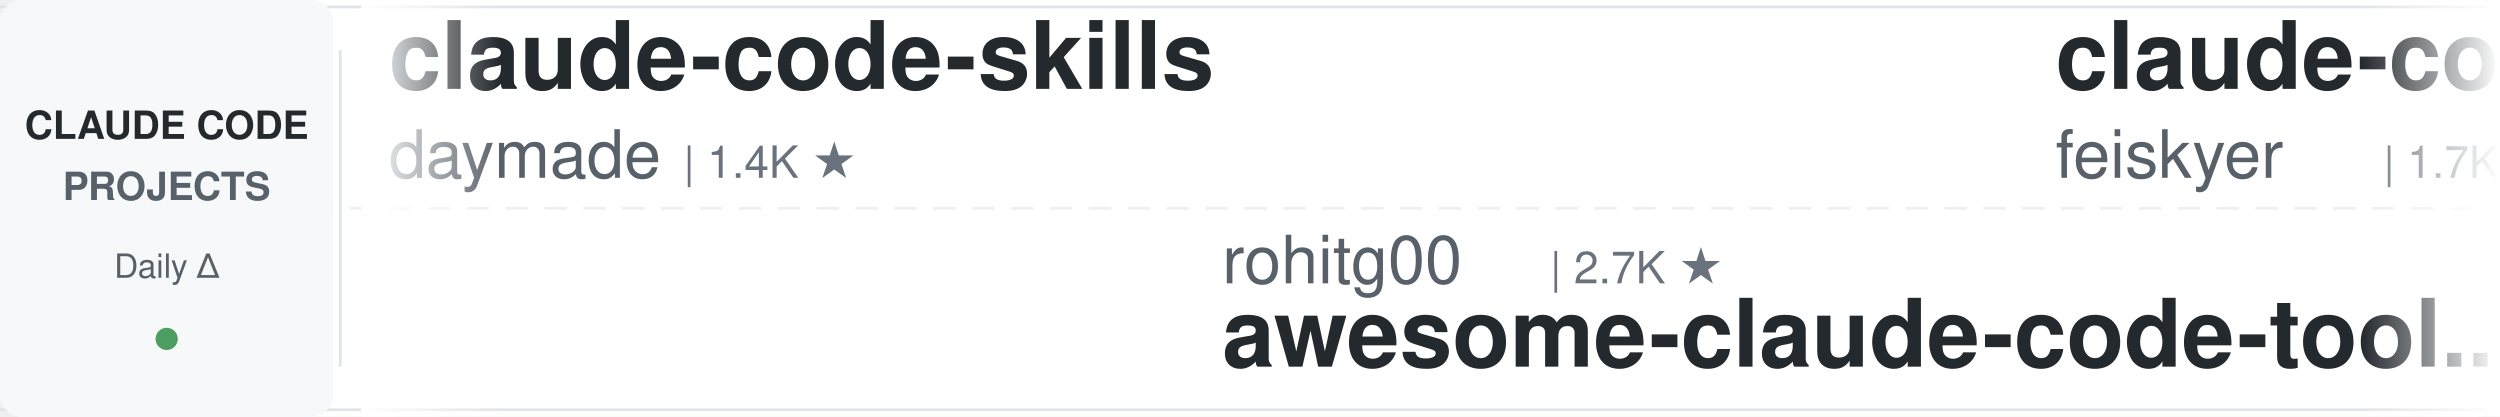
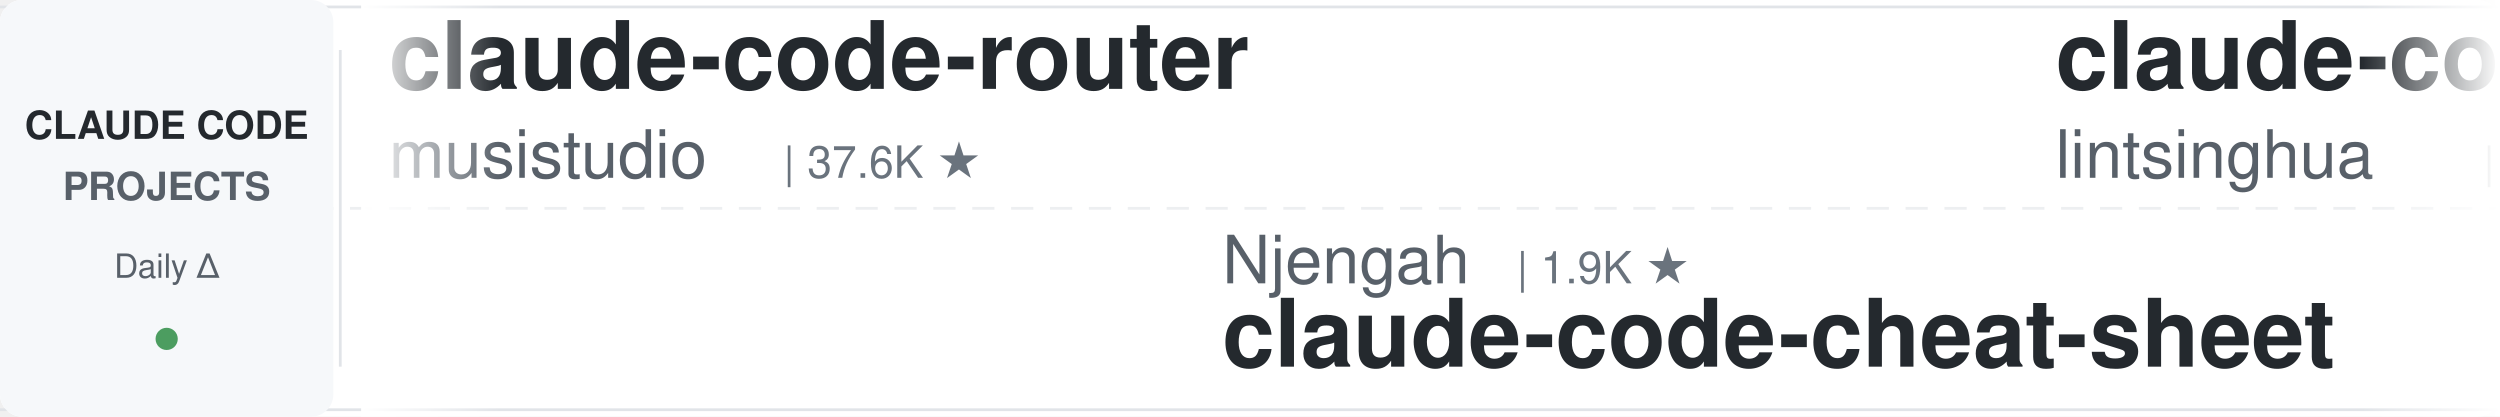
<svg xmlns="http://www.w3.org/2000/svg" width="900" height="150">
  <defs>
    <linearGradient id="leftFade" x1="0%" y1="0%" x2="100%" y2="0%">
      <stop offset="0%" style="stop-color:#ffffff;stop-opacity:1" />
      <stop offset="100%" style="stop-color:#ffffff;stop-opacity:0" />
    </linearGradient>
    <linearGradient id="rightFade" x1="0%" y1="0%" x2="100%" y2="0%">
      <stop offset="0%" style="stop-color:#ffffff;stop-opacity:0" />
      <stop offset="100%" style="stop-color:#ffffff;stop-opacity:1" />
    </linearGradient>
  </defs>
  <rect width="900" height="150" fill="#ffffff" rx="8" />
  <rect x="0" y="2" width="900" height="1" fill="#e1e4e8" />
  <rect x="0" y="147" width="900" height="1" fill="#e1e4e8" />
  <line x1="0" y1="75" x2="900" y2="75" stroke="#e1e4e8" stroke-width="1" stroke-dasharray="8 6" opacity="0.6" />
  <rect x="0" y="0" width="120" height="150" fill="#f6f8fa" rx="8" />
  <text x="60" y="50" font-family="-apple-system, BlinkMacSystemFont, 'Segoe UI', Helvetica, Arial, sans-serif" font-size="14" font-weight="600" fill="#24292e" text-anchor="middle">CLAUDE CODE</text>
  <text x="60" y="72" font-family="-apple-system, BlinkMacSystemFont, 'Segoe UI', Helvetica, Arial, sans-serif" font-size="14" font-weight="600" fill="#586069" text-anchor="middle">PROJECTS</text>
  <text x="60" y="100" font-family="-apple-system, BlinkMacSystemFont, 'Segoe UI', Helvetica, Arial, sans-serif" font-size="12" font-weight="500" fill="#586069" text-anchor="middle">Daily Δ</text>
  <circle cx="60" cy="122" r="4" fill="#22863a" opacity="0.8" />
  <rect x="122" y="18" width="1" height="114" fill="#e1e4e8" />
  <clipPath id="tickerClip">
    <rect x="130" y="0" width="770" height="150" />
  </clipPath>
  <g clip-path="url(#tickerClip)">
    <g id="tickerItems">
      <animateTransform attributeName="transform" attributeType="XML" type="translate" from="0 0" to="-3000 0" dur="54s" repeatCount="indefinite" />
      <g transform="translate(0, 0)">
-         <text x="140" y="32" font-family="-apple-system, BlinkMacSystemFont, 'Segoe UI', Helvetica, Arial, sans-serif" font-size="34" font-weight="600" fill="#24292e">claude-code-skills</text>
-         <text x="140" y="64" font-family="-apple-system, BlinkMacSystemFont, 'Segoe UI', Helvetica, Arial, sans-serif" font-size="24" font-weight="400" fill="#586069">daymade</text>
-         <text x="246" y="64" font-family="-apple-system, BlinkMacSystemFont, 'Segoe UI', Helvetica, Arial, sans-serif" font-size="16" font-weight="500" fill="#6a737d">| 1.4K ★</text>
+         <text x="140" y="32" font-family="-apple-system, BlinkMacSystemFont, 'Segoe UI', Helvetica, Arial, sans-serif" font-size="34" font-weight="600" fill="#24292e">claude-code-router</text>
+         <text x="140" y="64" font-family="-apple-system, BlinkMacSystemFont, 'Segoe UI', Helvetica, Arial, sans-serif" font-size="24" font-weight="400" fill="#586069">musistudio</text>
+         <text x="282" y="64" font-family="-apple-system, BlinkMacSystemFont, 'Segoe UI', Helvetica, Arial, sans-serif" font-size="16" font-weight="500" fill="#6a737d">| 37.6K ★</text>
      </g>
      <g transform="translate(300, 0)">
-         <text x="140" y="102" font-family="-apple-system, BlinkMacSystemFont, 'Segoe UI', Helvetica, Arial, sans-serif" font-size="24" font-weight="400" fill="#586069">rohitg00</text>
-         <text x="258" y="102" font-family="-apple-system, BlinkMacSystemFont, 'Segoe UI', Helvetica, Arial, sans-serif" font-size="16" font-weight="500" fill="#6a737d">| 2.7K ★</text>
-         <text x="140" y="132" font-family="-apple-system, BlinkMacSystemFont, 'Segoe UI', Helvetica, Arial, sans-serif" font-size="34" font-weight="600" fill="#24292e">awesome-claude-code-tool...</text>
+         <text x="140" y="102" font-family="-apple-system, BlinkMacSystemFont, 'Segoe UI', Helvetica, Arial, sans-serif" font-size="24" font-weight="400" fill="#586069">Njengah</text>
+         <text x="246" y="102" font-family="-apple-system, BlinkMacSystemFont, 'Segoe UI', Helvetica, Arial, sans-serif" font-size="16" font-weight="500" fill="#6a737d">| 1.9K ★</text>
+         <text x="140" y="132" font-family="-apple-system, BlinkMacSystemFont, 'Segoe UI', Helvetica, Arial, sans-serif" font-size="34" font-weight="600" fill="#24292e">claude-code-cheat-sheet</text>
      </g>
      <g transform="translate(600, 0)">
-         <text x="140" y="32" font-family="-apple-system, BlinkMacSystemFont, 'Segoe UI', Helvetica, Arial, sans-serif" font-size="34" font-weight="600" fill="#24292e">claude-code-settings</text>
-         <text x="140" y="64" font-family="-apple-system, BlinkMacSystemFont, 'Segoe UI', Helvetica, Arial, sans-serif" font-size="24" font-weight="400" fill="#586069">feiskyer</text>
-         <text x="258" y="64" font-family="-apple-system, BlinkMacSystemFont, 'Segoe UI', Helvetica, Arial, sans-serif" font-size="16" font-weight="500" fill="#6a737d">| 1.7K ★</text>
+         <text x="140" y="32" font-family="-apple-system, BlinkMacSystemFont, 'Segoe UI', Helvetica, Arial, sans-serif" font-size="34" font-weight="600" fill="#24292e">claude-code-book</text>
+         <text x="140" y="64" font-family="-apple-system, BlinkMacSystemFont, 'Segoe UI', Helvetica, Arial, sans-serif" font-size="24" font-weight="400" fill="#586069">lintsinghua</text>
+         <text x="294" y="64" font-family="-apple-system, BlinkMacSystemFont, 'Segoe UI', Helvetica, Arial, sans-serif" font-size="16" font-weight="500" fill="#6a737d">| 4.3K ★</text>
      </g>
      <g transform="translate(900, 0)">
-         <text x="140" y="102" font-family="-apple-system, BlinkMacSystemFont, 'Segoe UI', Helvetica, Arial, sans-serif" font-size="24" font-weight="400" fill="#586069">Alishahryar1</text>
-         <text x="306" y="102" font-family="-apple-system, BlinkMacSystemFont, 'Segoe UI', Helvetica, Arial, sans-serif" font-size="16" font-weight="500" fill="#6a737d">| 56.8K ★</text>
-         <text x="140" y="132" font-family="-apple-system, BlinkMacSystemFont, 'Segoe UI', Helvetica, Arial, sans-serif" font-size="34" font-weight="600" fill="#24292e">free-claude-code</text>
+         <text x="140" y="102" font-family="-apple-system, BlinkMacSystemFont, 'Segoe UI', Helvetica, Arial, sans-serif" font-size="24" font-weight="400" fill="#586069">oboard</text>
+         <text x="234" y="102" font-family="-apple-system, BlinkMacSystemFont, 'Segoe UI', Helvetica, Arial, sans-serif" font-size="16" font-weight="500" fill="#6a737d">| 3.3K ★</text>
+         <text x="140" y="132" font-family="-apple-system, BlinkMacSystemFont, 'Segoe UI', Helvetica, Arial, sans-serif" font-size="34" font-weight="600" fill="#24292e">claude-code-rev</text>
      </g>
      <g transform="translate(1200, 0)">
-         <text x="140" y="32" font-family="-apple-system, BlinkMacSystemFont, 'Segoe UI', Helvetica, Arial, sans-serif" font-size="34" font-weight="600" fill="#24292e">claude-code-harness</text>
-         <text x="140" y="64" font-family="-apple-system, BlinkMacSystemFont, 'Segoe UI', Helvetica, Arial, sans-serif" font-size="24" font-weight="400" fill="#586069">Chachamaru127</text>
-         <text x="318" y="64" font-family="-apple-system, BlinkMacSystemFont, 'Segoe UI', Helvetica, Arial, sans-serif" font-size="16" font-weight="500" fill="#6a737d">| 3.1K ★</text>
+         <text x="140" y="32" font-family="-apple-system, BlinkMacSystemFont, 'Segoe UI', Helvetica, Arial, sans-serif" font-size="34" font-weight="600" fill="#24292e">arcads-claude-code</text>
+         <text x="140" y="64" font-family="-apple-system, BlinkMacSystemFont, 'Segoe UI', Helvetica, Arial, sans-serif" font-size="24" font-weight="400" fill="#586069">krusemediallc</text>
+         <text x="318" y="64" font-family="-apple-system, BlinkMacSystemFont, 'Segoe UI', Helvetica, Arial, sans-serif" font-size="16" font-weight="500" fill="#6a737d">| 1.6K ★</text>
      </g>
      <g transform="translate(1500, 0)">
-         <text x="140" y="102" font-family="-apple-system, BlinkMacSystemFont, 'Segoe UI', Helvetica, Arial, sans-serif" font-size="24" font-weight="400" fill="#586069">VILA-Lab</text>
-         <text x="258" y="102" font-family="-apple-system, BlinkMacSystemFont, 'Segoe UI', Helvetica, Arial, sans-serif" font-size="16" font-weight="500" fill="#6a737d">| 2.1K ★</text>
-         <text x="140" y="132" font-family="-apple-system, BlinkMacSystemFont, 'Segoe UI', Helvetica, Arial, sans-serif" font-size="34" font-weight="600" fill="#24292e">Dive-into-Claude-Code</text>
+         <text x="140" y="102" font-family="-apple-system, BlinkMacSystemFont, 'Segoe UI', Helvetica, Arial, sans-serif" font-size="24" font-weight="400" fill="#586069">daymade</text>
+         <text x="246" y="102" font-family="-apple-system, BlinkMacSystemFont, 'Segoe UI', Helvetica, Arial, sans-serif" font-size="16" font-weight="500" fill="#6a737d">| 1.4K ★</text>
+         <text x="140" y="132" font-family="-apple-system, BlinkMacSystemFont, 'Segoe UI', Helvetica, Arial, sans-serif" font-size="34" font-weight="600" fill="#24292e">claude-code-skills</text>
      </g>
      <g transform="translate(1800, 0)">
-         <text x="140" y="32" font-family="-apple-system, BlinkMacSystemFont, 'Segoe UI', Helvetica, Arial, sans-serif" font-size="34" font-weight="600" fill="#24292e">claude_code_src</text>
-         <text x="140" y="64" font-family="-apple-system, BlinkMacSystemFont, 'Segoe UI', Helvetica, Arial, sans-serif" font-size="24" font-weight="400" fill="#586069">ponponon</text>
-         <text x="258" y="64" font-family="-apple-system, BlinkMacSystemFont, 'Segoe UI', Helvetica, Arial, sans-serif" font-size="16" font-weight="500" fill="#6a737d">| 2.3K ★</text>
+         <text x="140" y="32" font-family="-apple-system, BlinkMacSystemFont, 'Segoe UI', Helvetica, Arial, sans-serif" font-size="34" font-weight="600" fill="#24292e">claude-coder</text>
+         <text x="140" y="64" font-family="-apple-system, BlinkMacSystemFont, 'Segoe UI', Helvetica, Arial, sans-serif" font-size="24" font-weight="400" fill="#586069">kodu-ai</text>
+         <text x="246" y="64" font-family="-apple-system, BlinkMacSystemFont, 'Segoe UI', Helvetica, Arial, sans-serif" font-size="16" font-weight="500" fill="#6a737d">| 5.2K ★</text>
      </g>
      <g transform="translate(2100, 0)">
-         <text x="140" y="102" font-family="-apple-system, BlinkMacSystemFont, 'Segoe UI', Helvetica, Arial, sans-serif" font-size="24" font-weight="400" fill="#586069">disler</text>
-         <text x="234" y="102" font-family="-apple-system, BlinkMacSystemFont, 'Segoe UI', Helvetica, Arial, sans-serif" font-size="16" font-weight="500" fill="#6a737d">| 3.9K ★</text>
-         <text x="140" y="132" font-family="-apple-system, BlinkMacSystemFont, 'Segoe UI', Helvetica, Arial, sans-serif" font-size="34" font-weight="600" fill="#24292e">claude-code-hooks-master...</text>
+         <text x="140" y="102" font-family="-apple-system, BlinkMacSystemFont, 'Segoe UI', Helvetica, Arial, sans-serif" font-size="24" font-weight="400" fill="#586069">VoltAgent</text>
+         <text x="270" y="102" font-family="-apple-system, BlinkMacSystemFont, 'Segoe UI', Helvetica, Arial, sans-serif" font-size="16" font-weight="500" fill="#6a737d">| 25.5K ★</text>
+         <text x="140" y="132" font-family="-apple-system, BlinkMacSystemFont, 'Segoe UI', Helvetica, Arial, sans-serif" font-size="34" font-weight="600" fill="#24292e">awesome-claude-code-suba...</text>
      </g>
      <g transform="translate(2400, 0)">
-         <text x="140" y="32" font-family="-apple-system, BlinkMacSystemFont, 'Segoe UI', Helvetica, Arial, sans-serif" font-size="34" font-weight="600" fill="#24292e">claude-code-prompts</text>
-         <text x="140" y="64" font-family="-apple-system, BlinkMacSystemFont, 'Segoe UI', Helvetica, Arial, sans-serif" font-size="24" font-weight="400" fill="#586069">repowise-dev</text>
-         <text x="306" y="64" font-family="-apple-system, BlinkMacSystemFont, 'Segoe UI', Helvetica, Arial, sans-serif" font-size="16" font-weight="500" fill="#6a737d">| 1.2K ★</text>
+         <text x="140" y="32" font-family="-apple-system, BlinkMacSystemFont, 'Segoe UI', Helvetica, Arial, sans-serif" font-size="34" font-weight="600" fill="#24292e">claude-code-best-practic...</text>
+         <text x="140" y="64" font-family="-apple-system, BlinkMacSystemFont, 'Segoe UI', Helvetica, Arial, sans-serif" font-size="24" font-weight="400" fill="#586069">shanraisshan</text>
+         <text x="306" y="64" font-family="-apple-system, BlinkMacSystemFont, 'Segoe UI', Helvetica, Arial, sans-serif" font-size="16" font-weight="500" fill="#6a737d">| 67.2K ★</text>
      </g>
      <g transform="translate(2700, 0)">
-         <text x="140" y="102" font-family="-apple-system, BlinkMacSystemFont, 'Segoe UI', Helvetica, Arial, sans-serif" font-size="24" font-weight="400" fill="#586069">jqueryscript</text>
-         <text x="306" y="102" font-family="-apple-system, BlinkMacSystemFont, 'Segoe UI', Helvetica, Arial, sans-serif" font-size="16" font-weight="500" fill="#6a737d">| 522 ★</text>
-         <text x="140" y="132" font-family="-apple-system, BlinkMacSystemFont, 'Segoe UI', Helvetica, Arial, sans-serif" font-size="34" font-weight="600" fill="#24292e">awesome-claude-code</text>
+         <text x="140" y="102" font-family="-apple-system, BlinkMacSystemFont, 'Segoe UI', Helvetica, Arial, sans-serif" font-size="24" font-weight="400" fill="#586069">repowise-dev</text>
+         <text x="306" y="102" font-family="-apple-system, BlinkMacSystemFont, 'Segoe UI', Helvetica, Arial, sans-serif" font-size="16" font-weight="500" fill="#6a737d">| 1.2K ★</text>
+         <text x="140" y="132" font-family="-apple-system, BlinkMacSystemFont, 'Segoe UI', Helvetica, Arial, sans-serif" font-size="34" font-weight="600" fill="#24292e">claude-code-prompts</text>
      </g>
      <g transform="translate(3000, 0)">
-         <text x="140" y="32" font-family="-apple-system, BlinkMacSystemFont, 'Segoe UI', Helvetica, Arial, sans-serif" font-size="34" font-weight="600" fill="#24292e">claude-code-skills</text>
-         <text x="140" y="64" font-family="-apple-system, BlinkMacSystemFont, 'Segoe UI', Helvetica, Arial, sans-serif" font-size="24" font-weight="400" fill="#586069">daymade</text>
-         <text x="246" y="64" font-family="-apple-system, BlinkMacSystemFont, 'Segoe UI', Helvetica, Arial, sans-serif" font-size="16" font-weight="500" fill="#6a737d">| 1.4K ★</text>
+         <text x="140" y="32" font-family="-apple-system, BlinkMacSystemFont, 'Segoe UI', Helvetica, Arial, sans-serif" font-size="34" font-weight="600" fill="#24292e">claude-code-router</text>
+         <text x="140" y="64" font-family="-apple-system, BlinkMacSystemFont, 'Segoe UI', Helvetica, Arial, sans-serif" font-size="24" font-weight="400" fill="#586069">musistudio</text>
+         <text x="282" y="64" font-family="-apple-system, BlinkMacSystemFont, 'Segoe UI', Helvetica, Arial, sans-serif" font-size="16" font-weight="500" fill="#6a737d">| 37.6K ★</text>
      </g>
      <g transform="translate(3300, 0)">
-         <text x="140" y="102" font-family="-apple-system, BlinkMacSystemFont, 'Segoe UI', Helvetica, Arial, sans-serif" font-size="24" font-weight="400" fill="#586069">rohitg00</text>
-         <text x="258" y="102" font-family="-apple-system, BlinkMacSystemFont, 'Segoe UI', Helvetica, Arial, sans-serif" font-size="16" font-weight="500" fill="#6a737d">| 2.7K ★</text>
-         <text x="140" y="132" font-family="-apple-system, BlinkMacSystemFont, 'Segoe UI', Helvetica, Arial, sans-serif" font-size="34" font-weight="600" fill="#24292e">awesome-claude-code-tool...</text>
+         <text x="140" y="102" font-family="-apple-system, BlinkMacSystemFont, 'Segoe UI', Helvetica, Arial, sans-serif" font-size="24" font-weight="400" fill="#586069">Njengah</text>
+         <text x="246" y="102" font-family="-apple-system, BlinkMacSystemFont, 'Segoe UI', Helvetica, Arial, sans-serif" font-size="16" font-weight="500" fill="#6a737d">| 1.9K ★</text>
+         <text x="140" y="132" font-family="-apple-system, BlinkMacSystemFont, 'Segoe UI', Helvetica, Arial, sans-serif" font-size="34" font-weight="600" fill="#24292e">claude-code-cheat-sheet</text>
      </g>
      <g transform="translate(3600, 0)">
-         <text x="140" y="32" font-family="-apple-system, BlinkMacSystemFont, 'Segoe UI', Helvetica, Arial, sans-serif" font-size="34" font-weight="600" fill="#24292e">claude-code-settings</text>
-         <text x="140" y="64" font-family="-apple-system, BlinkMacSystemFont, 'Segoe UI', Helvetica, Arial, sans-serif" font-size="24" font-weight="400" fill="#586069">feiskyer</text>
-         <text x="258" y="64" font-family="-apple-system, BlinkMacSystemFont, 'Segoe UI', Helvetica, Arial, sans-serif" font-size="16" font-weight="500" fill="#6a737d">| 1.7K ★</text>
+         <text x="140" y="32" font-family="-apple-system, BlinkMacSystemFont, 'Segoe UI', Helvetica, Arial, sans-serif" font-size="34" font-weight="600" fill="#24292e">claude-code-book</text>
+         <text x="140" y="64" font-family="-apple-system, BlinkMacSystemFont, 'Segoe UI', Helvetica, Arial, sans-serif" font-size="24" font-weight="400" fill="#586069">lintsinghua</text>
+         <text x="294" y="64" font-family="-apple-system, BlinkMacSystemFont, 'Segoe UI', Helvetica, Arial, sans-serif" font-size="16" font-weight="500" fill="#6a737d">| 4.3K ★</text>
      </g>
      <g transform="translate(3900, 0)">
-         <text x="140" y="102" font-family="-apple-system, BlinkMacSystemFont, 'Segoe UI', Helvetica, Arial, sans-serif" font-size="24" font-weight="400" fill="#586069">Alishahryar1</text>
-         <text x="306" y="102" font-family="-apple-system, BlinkMacSystemFont, 'Segoe UI', Helvetica, Arial, sans-serif" font-size="16" font-weight="500" fill="#6a737d">| 56.8K ★</text>
-         <text x="140" y="132" font-family="-apple-system, BlinkMacSystemFont, 'Segoe UI', Helvetica, Arial, sans-serif" font-size="34" font-weight="600" fill="#24292e">free-claude-code</text>
+         <text x="140" y="102" font-family="-apple-system, BlinkMacSystemFont, 'Segoe UI', Helvetica, Arial, sans-serif" font-size="24" font-weight="400" fill="#586069">oboard</text>
+         <text x="234" y="102" font-family="-apple-system, BlinkMacSystemFont, 'Segoe UI', Helvetica, Arial, sans-serif" font-size="16" font-weight="500" fill="#6a737d">| 3.3K ★</text>
+         <text x="140" y="132" font-family="-apple-system, BlinkMacSystemFont, 'Segoe UI', Helvetica, Arial, sans-serif" font-size="34" font-weight="600" fill="#24292e">claude-code-rev</text>
      </g>
    </g>
  </g>
  <rect x="130" y="0" width="50" height="150" fill="url(#leftFade)" />
  <rect x="850" y="0" width="50" height="150" fill="url(#rightFade)" />
</svg>
